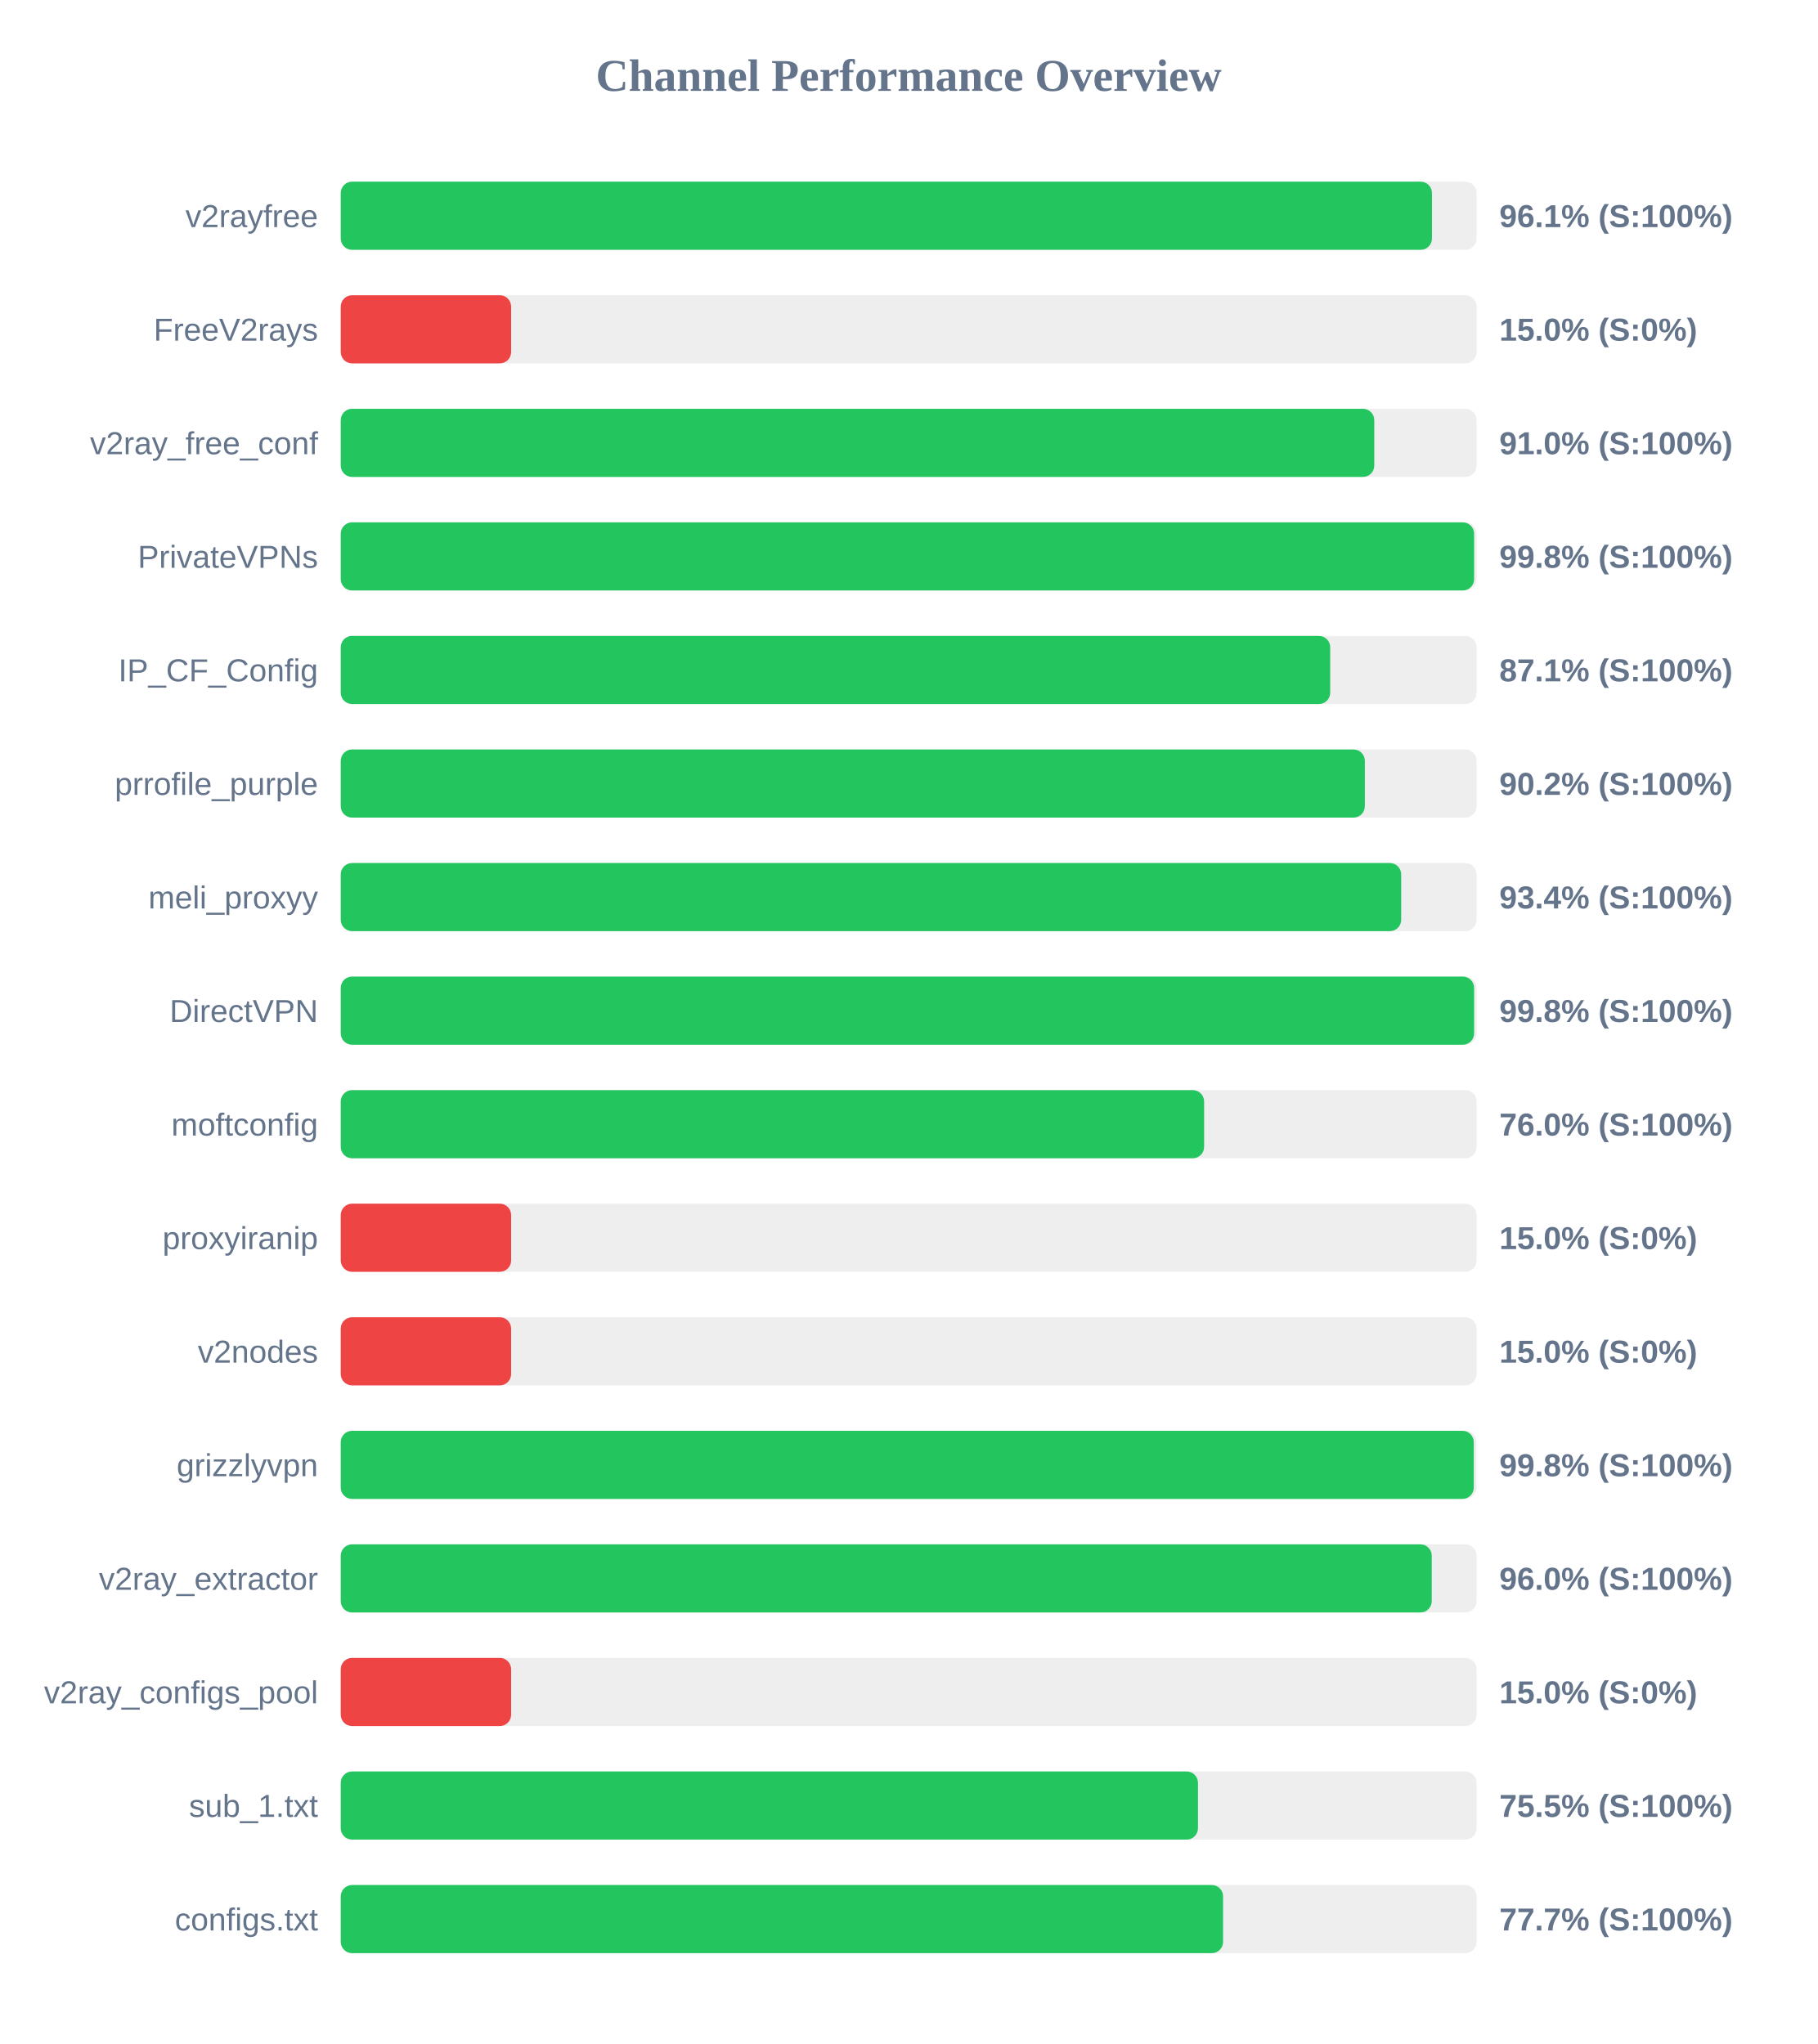
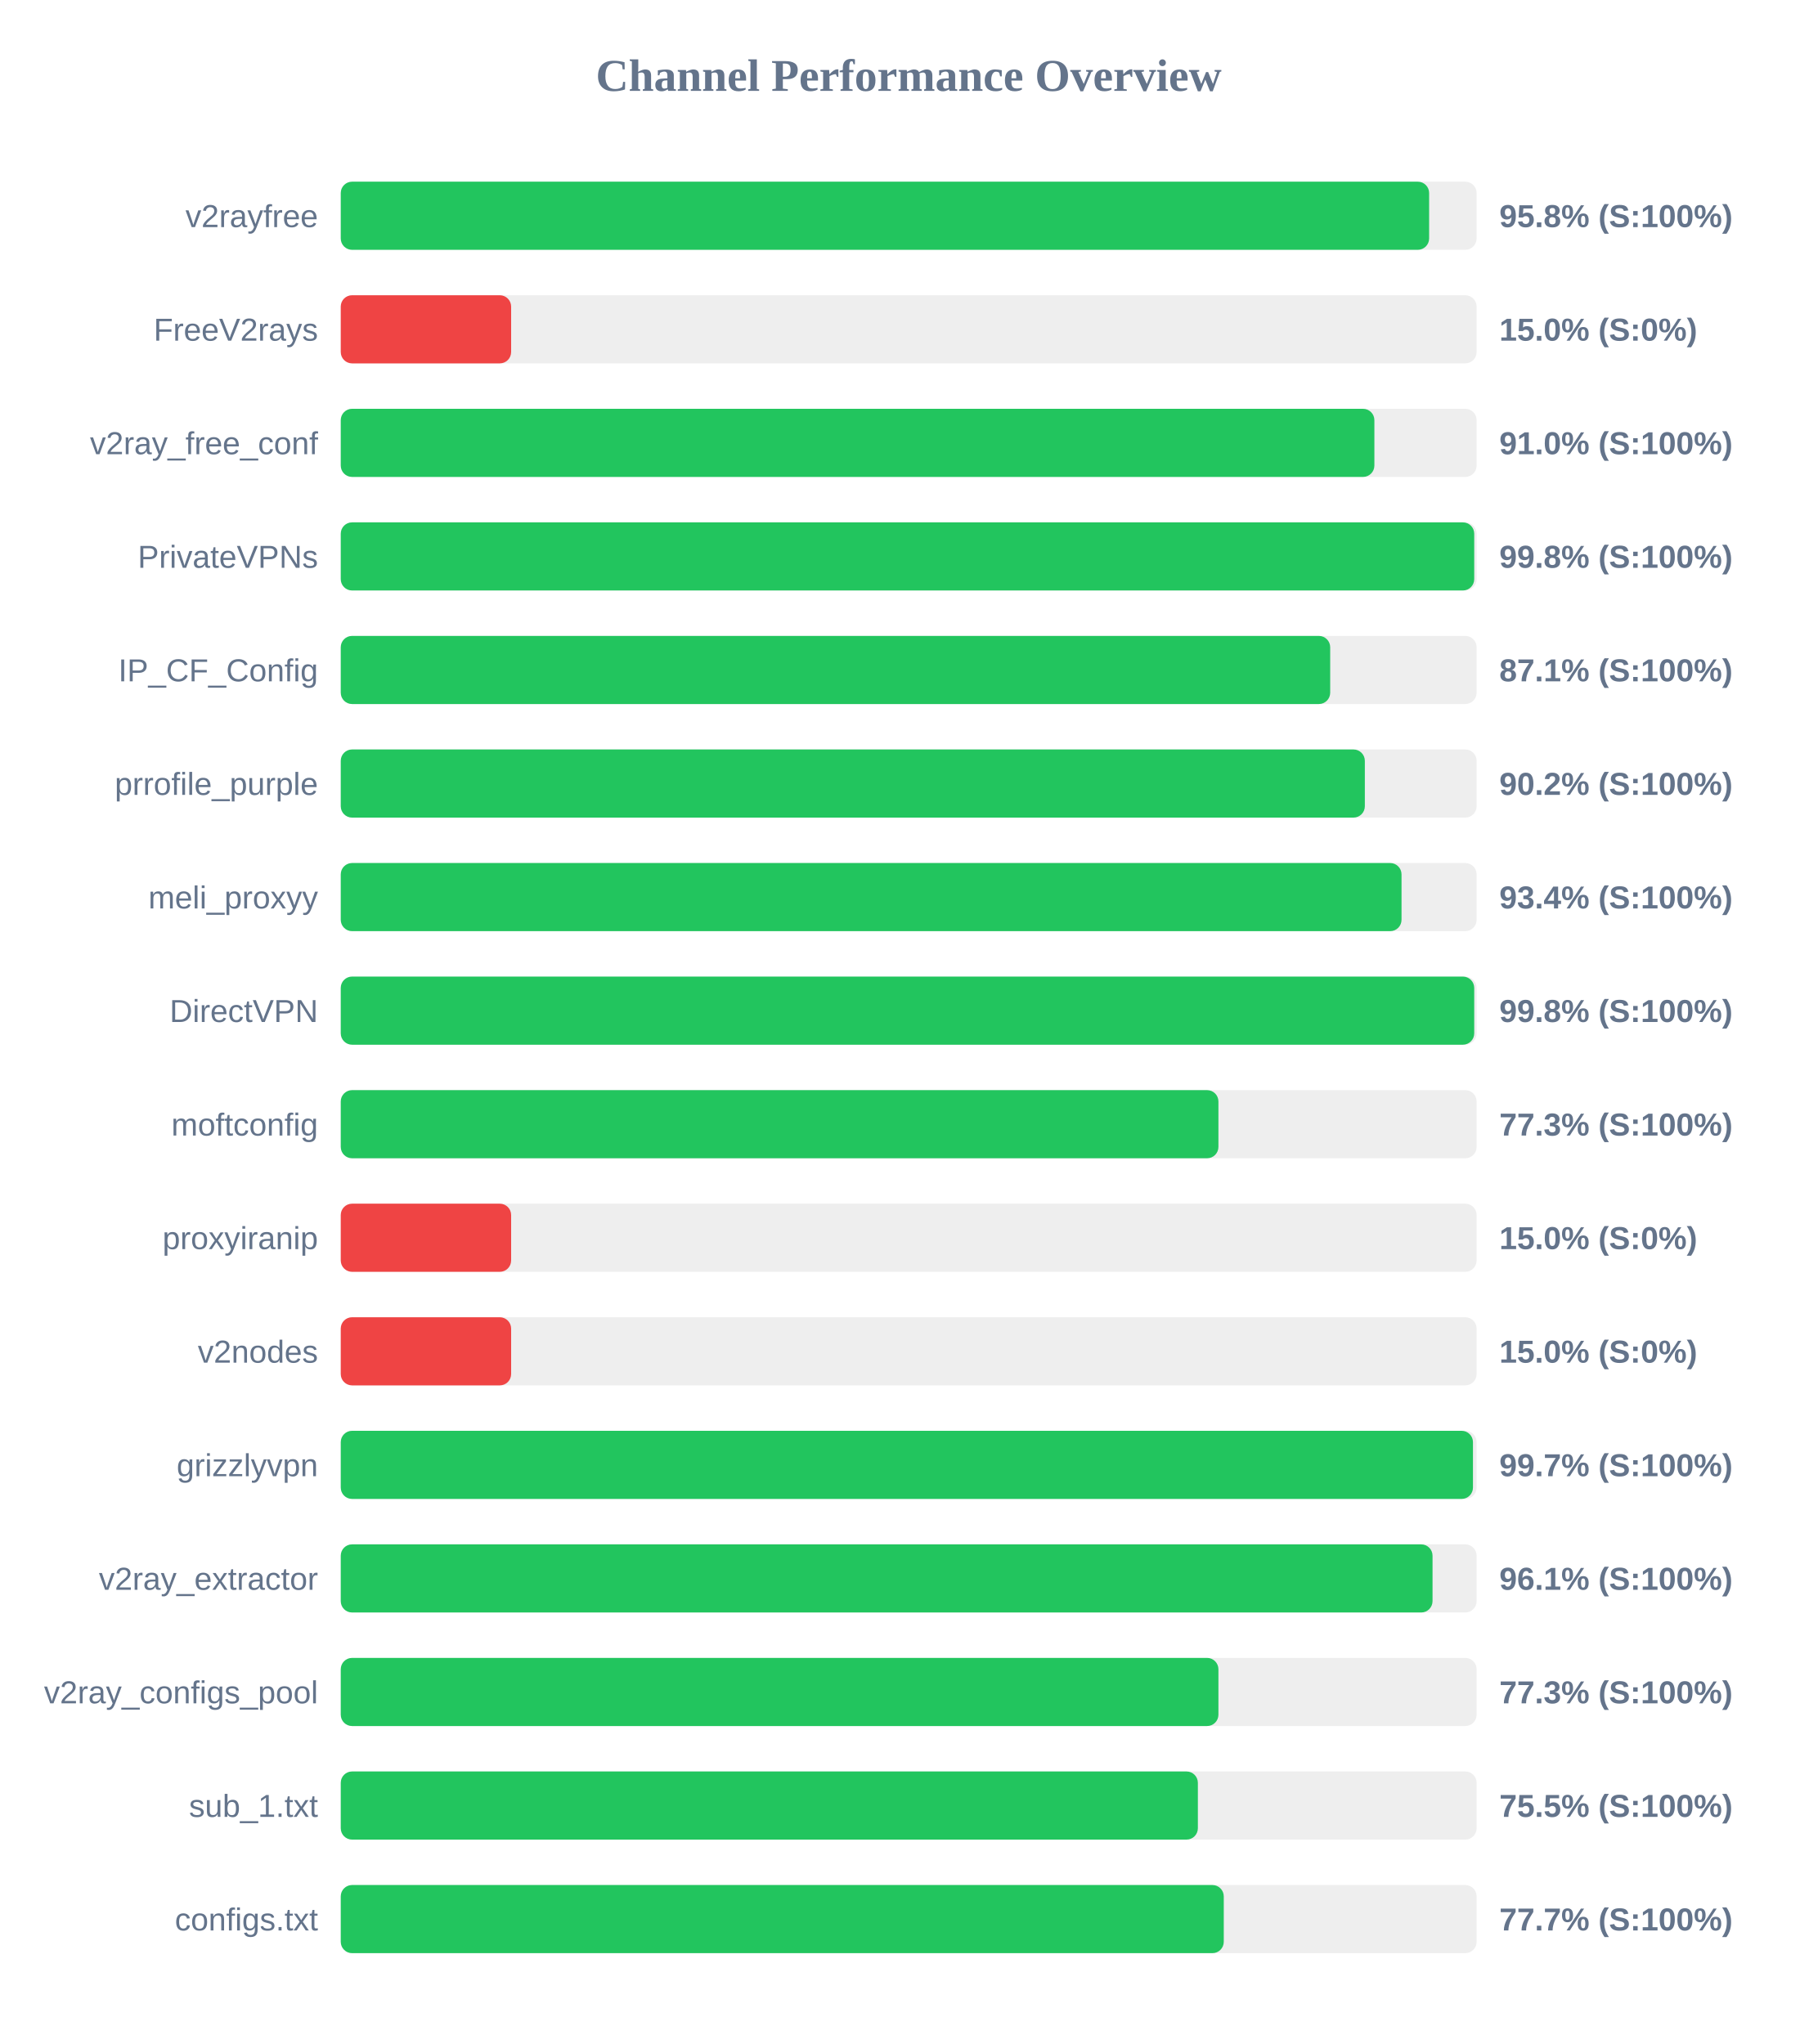
<svg xmlns="http://www.w3.org/2000/svg" width="800" height="900" version="1.1">
  <style>
        .row { font: 14px Arial; fill: #64748b; }
        .score { font: bold 14px Arial; fill: #64748b; }
    </style>
  <text x="400" y="40" text-anchor="middle" font-size="20px" font-weight="bold" fill="#64748b">Channel Performance Overview</text>
  <rect x="150" y="80" width="500" height="30" fill="#eee" rx="5" />
-   <rect x="150" y="80" width="480.35" height="30" fill="#22c55e" rx="5" />
+   <rect x="150" y="80" width="479.1" height="30" fill="#22c55e" rx="5" />
  <text x="140" y="100" text-anchor="end" class="row">v2rayfree</text>
-   <text x="660" y="100" text-anchor="start" class="score">96.1% (S:100%)</text>
+   <text x="660" y="100" text-anchor="start" class="score">95.8% (S:100%)</text>
  <rect x="150" y="130" width="500" height="30" fill="#eee" rx="5" />
  <rect x="150" y="130" width="75.0" height="30" fill="#ef4444" rx="5" />
  <text x="140" y="150" text-anchor="end" class="row">FreeV2rays</text>
  <text x="660" y="150" text-anchor="start" class="score">15.0% (S:0%)</text>
  <rect x="150" y="180" width="500" height="30" fill="#eee" rx="5" />
-   <rect x="150" y="180" width="454.95" height="30" fill="#22c55e" rx="5" />
+   <rect x="150" y="180" width="455.0" height="30" fill="#22c55e" rx="5" />
  <text x="140" y="200" text-anchor="end" class="row">v2ray_free_conf</text>
  <text x="660" y="200" text-anchor="start" class="score">91.0% (S:100%)</text>
  <rect x="150" y="230" width="500" height="30" fill="#eee" rx="5" />
-   <rect x="150" y="230" width="498.9" height="30" fill="#22c55e" rx="5" />
+   <rect x="150" y="230" width="498.95" height="30" fill="#22c55e" rx="5" />
  <text x="140" y="250" text-anchor="end" class="row">PrivateVPNs</text>
  <text x="660" y="250" text-anchor="start" class="score">99.8% (S:100%)</text>
  <rect x="150" y="280" width="500" height="30" fill="#eee" rx="5" />
  <rect x="150" y="280" width="435.55" height="30" fill="#22c55e" rx="5" />
  <text x="140" y="300" text-anchor="end" class="row">IP_CF_Config</text>
  <text x="660" y="300" text-anchor="start" class="score">87.1% (S:100%)</text>
  <rect x="150" y="330" width="500" height="30" fill="#eee" rx="5" />
  <rect x="150" y="330" width="450.8" height="30" fill="#22c55e" rx="5" />
  <text x="140" y="350" text-anchor="end" class="row">prrofile_purple</text>
  <text x="660" y="350" text-anchor="start" class="score">90.2% (S:100%)</text>
  <rect x="150" y="380" width="500" height="30" fill="#eee" rx="5" />
-   <rect x="150" y="380" width="466.8" height="30" fill="#22c55e" rx="5" />
+   <rect x="150" y="380" width="466.95" height="30" fill="#22c55e" rx="5" />
  <text x="140" y="400" text-anchor="end" class="row">meli_proxyy</text>
  <text x="660" y="400" text-anchor="start" class="score">93.4% (S:100%)</text>
  <rect x="150" y="430" width="500" height="30" fill="#eee" rx="5" />
-   <rect x="150" y="430" width="498.9" height="30" fill="#22c55e" rx="5" />
+   <rect x="150" y="430" width="498.95" height="30" fill="#22c55e" rx="5" />
  <text x="140" y="450" text-anchor="end" class="row">DirectVPN</text>
  <text x="660" y="450" text-anchor="start" class="score">99.8% (S:100%)</text>
  <rect x="150" y="480" width="500" height="30" fill="#eee" rx="5" />
-   <rect x="150" y="480" width="380.05" height="30" fill="#22c55e" rx="5" />
+   <rect x="150" y="480" width="386.35" height="30" fill="#22c55e" rx="5" />
  <text x="140" y="500" text-anchor="end" class="row">moftconfig</text>
-   <text x="660" y="500" text-anchor="start" class="score">76.0% (S:100%)</text>
+   <text x="660" y="500" text-anchor="start" class="score">77.3% (S:100%)</text>
  <rect x="150" y="530" width="500" height="30" fill="#eee" rx="5" />
  <rect x="150" y="530" width="75.0" height="30" fill="#ef4444" rx="5" />
  <text x="140" y="550" text-anchor="end" class="row">proxyiranip</text>
  <text x="660" y="550" text-anchor="start" class="score">15.0% (S:0%)</text>
  <rect x="150" y="580" width="500" height="30" fill="#eee" rx="5" />
  <rect x="150" y="580" width="75.0" height="30" fill="#ef4444" rx="5" />
  <text x="140" y="600" text-anchor="end" class="row">v2nodes</text>
  <text x="660" y="600" text-anchor="start" class="score">15.0% (S:0%)</text>
  <rect x="150" y="630" width="500" height="30" fill="#eee" rx="5" />
-   <rect x="150" y="630" width="498.75" height="30" fill="#22c55e" rx="5" />
+   <rect x="150" y="630" width="498.4" height="30" fill="#22c55e" rx="5" />
  <text x="140" y="650" text-anchor="end" class="row">grizzlyvpn</text>
-   <text x="660" y="650" text-anchor="start" class="score">99.8% (S:100%)</text>
+   <text x="660" y="650" text-anchor="start" class="score">99.7% (S:100%)</text>
  <rect x="150" y="680" width="500" height="30" fill="#eee" rx="5" />
-   <rect x="150" y="680" width="480.25" height="30" fill="#22c55e" rx="5" />
+   <rect x="150" y="680" width="480.6" height="30" fill="#22c55e" rx="5" />
  <text x="140" y="700" text-anchor="end" class="row">v2ray_extractor</text>
-   <text x="660" y="700" text-anchor="start" class="score">96.0% (S:100%)</text>
+   <text x="660" y="700" text-anchor="start" class="score">96.1% (S:100%)</text>
  <rect x="150" y="730" width="500" height="30" fill="#eee" rx="5" />
-   <rect x="150" y="730" width="75.0" height="30" fill="#ef4444" rx="5" />
+   <rect x="150" y="730" width="386.35" height="30" fill="#22c55e" rx="5" />
  <text x="140" y="750" text-anchor="end" class="row">v2ray_configs_pool</text>
-   <text x="660" y="750" text-anchor="start" class="score">15.0% (S:0%)</text>
+   <text x="660" y="750" text-anchor="start" class="score">77.3% (S:100%)</text>
  <rect x="150" y="780" width="500" height="30" fill="#eee" rx="5" />
-   <rect x="150" y="780" width="377.35" height="30" fill="#22c55e" rx="5" />
+   <rect x="150" y="780" width="377.3" height="30" fill="#22c55e" rx="5" />
  <text x="140" y="800" text-anchor="end" class="row">sub_1.txt</text>
  <text x="660" y="800" text-anchor="start" class="score">75.5% (S:100%)</text>
  <rect x="150" y="830" width="500" height="30" fill="#eee" rx="5" />
-   <rect x="150" y="830" width="388.4" height="30" fill="#22c55e" rx="5" />
+   <rect x="150" y="830" width="388.7" height="30" fill="#22c55e" rx="5" />
  <text x="140" y="850" text-anchor="end" class="row">configs.txt</text>
  <text x="660" y="850" text-anchor="start" class="score">77.7% (S:100%)</text>
</svg>
